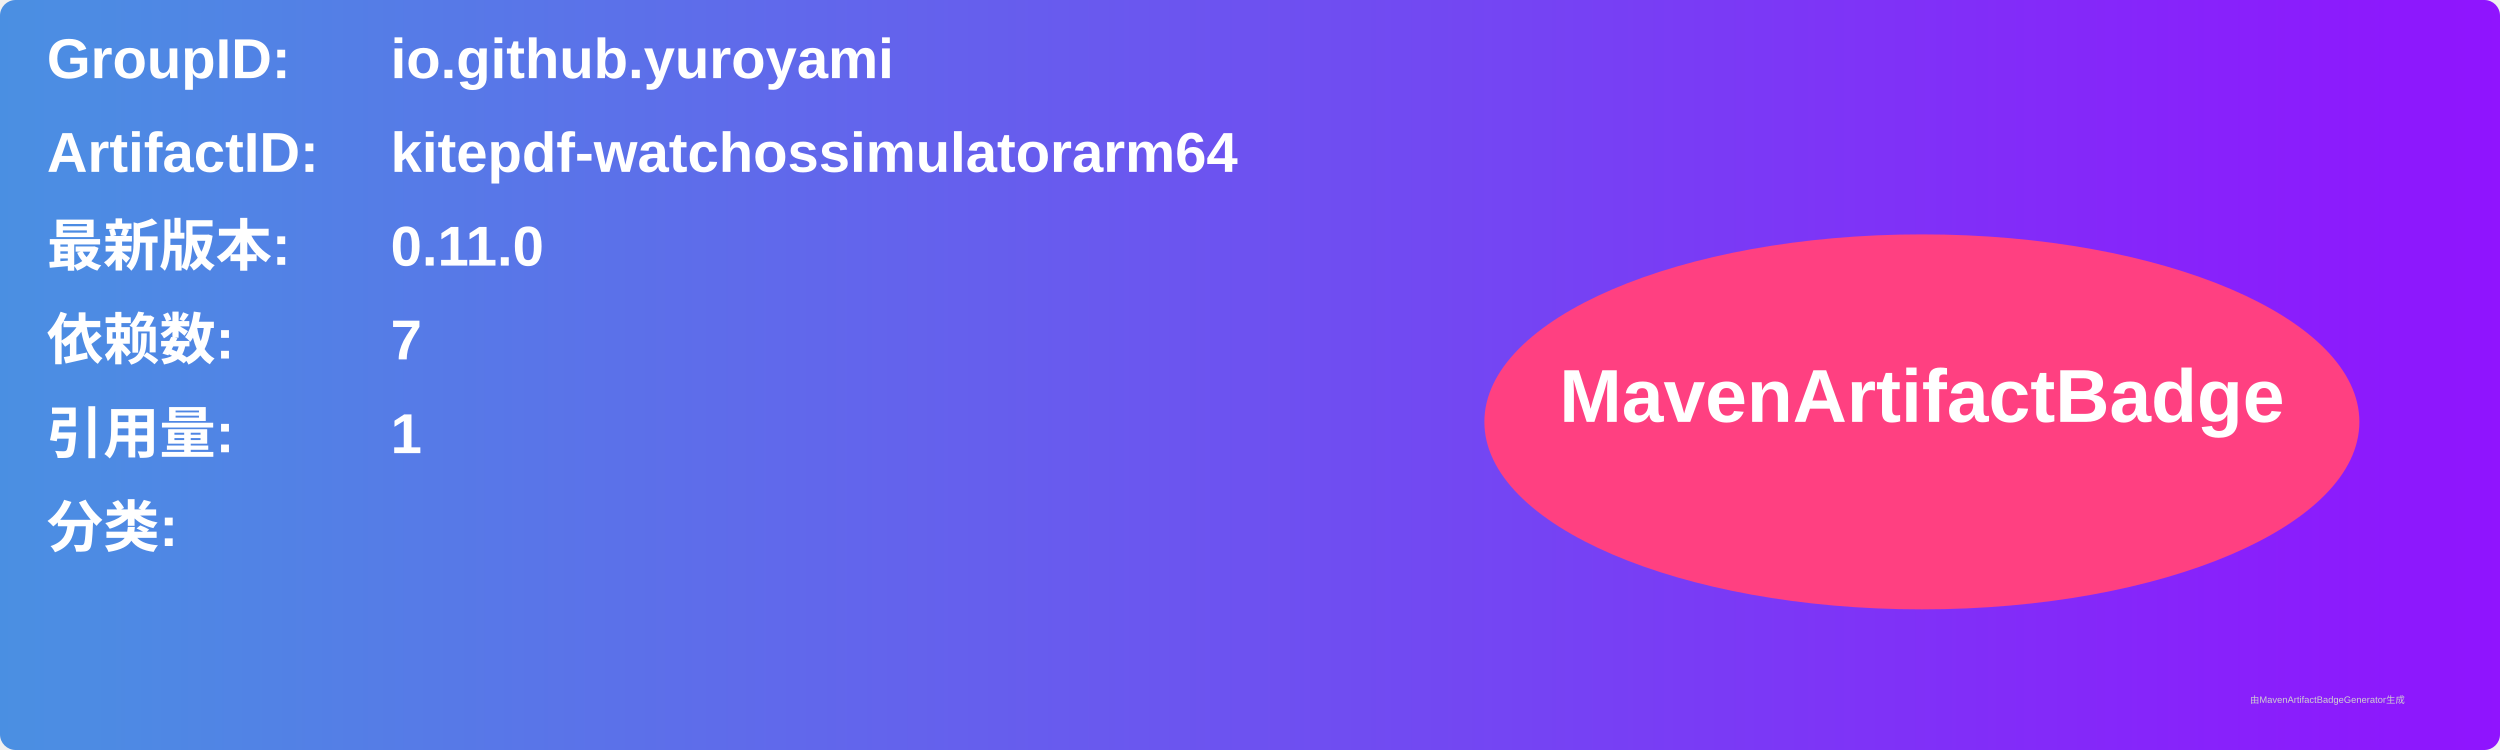
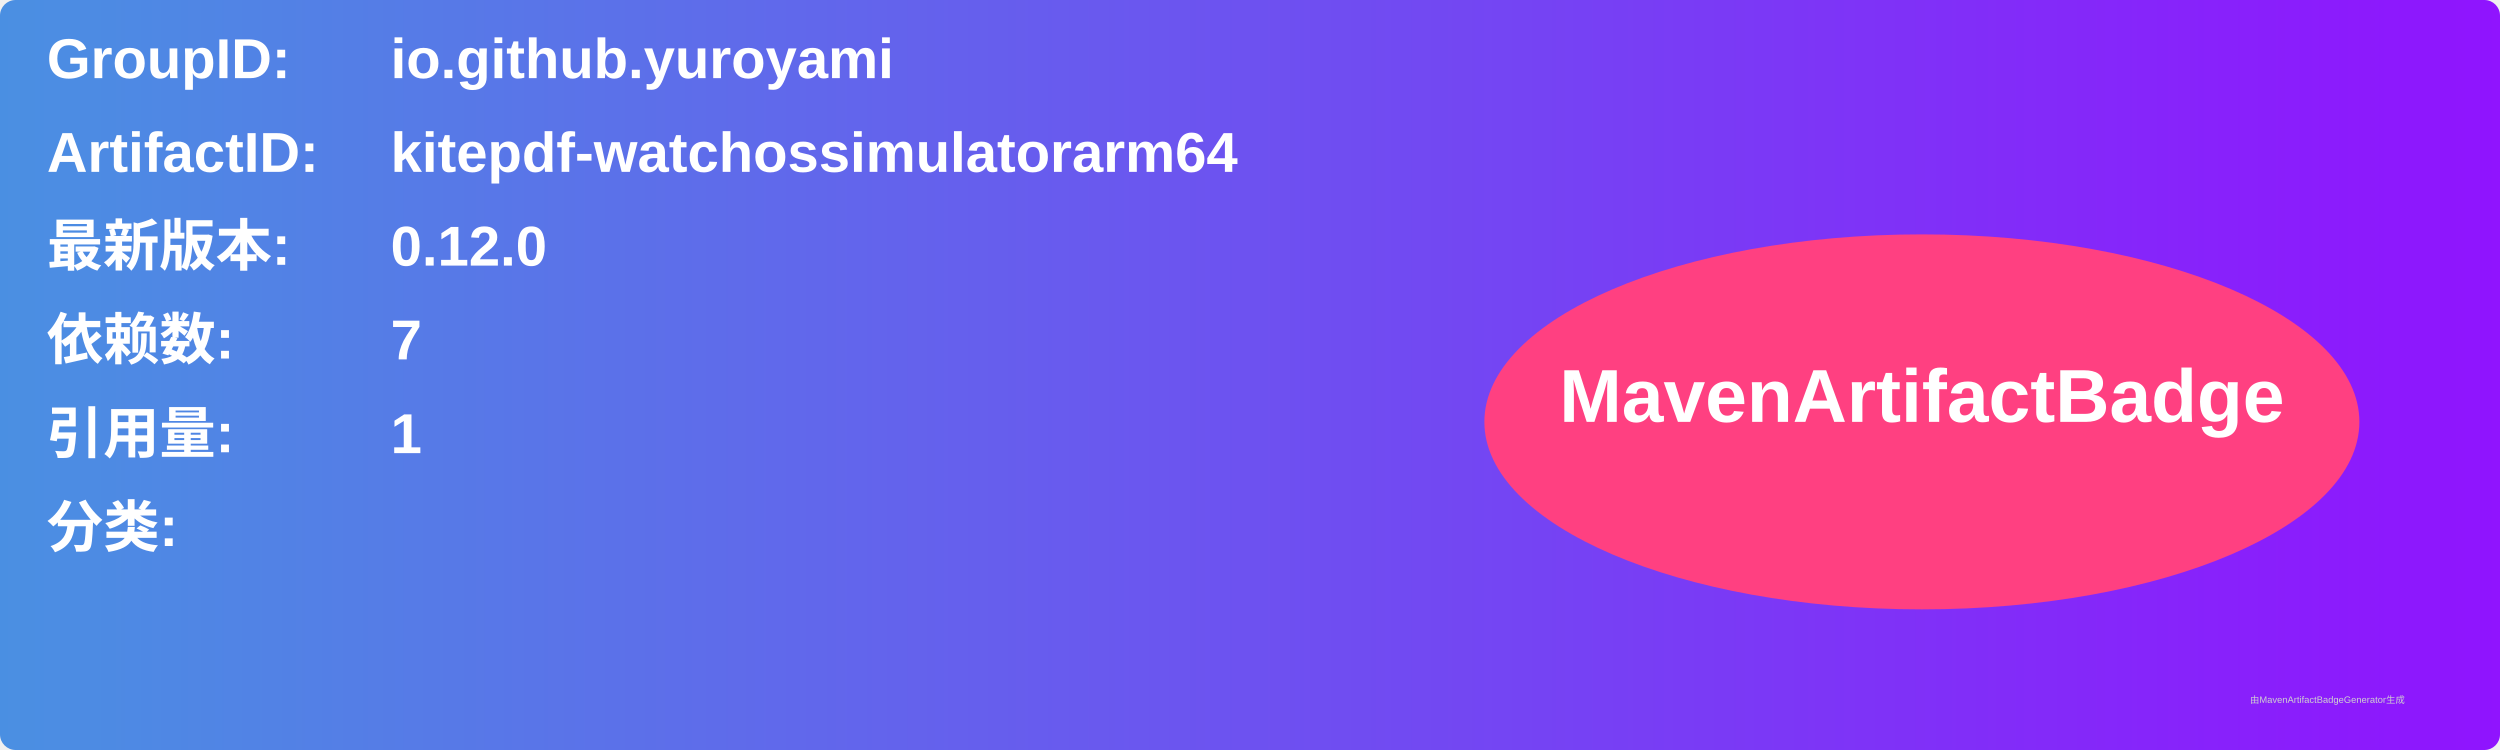
<svg xmlns="http://www.w3.org/2000/svg" width="800" height="240" viewBox="0 0 800 240">
  <linearGradient id="grad" x1="0%" y1="0%" x2="100%" y2="0%">
    <stop offset="0%" stop-color="#4a90e2" />
    <stop offset="100%" stop-color="#9013fe" />
  </linearGradient>
  <rect width="100%" height="100%" rx="5" ry="5" fill="url(#grad)" />
  <g transform="translate(15, 15)">
    <text x="0" y="10" font-family="Arial" font-size="18" fill="white" font-weight="bold" width="260">GroupID:</text>
    <text x="110" y="10" font-family="Arial" font-size="18" fill="white" font-weight="bold" width="460">io.github.yuroyami</text>
    <text x="0" y="40" font-family="Arial" font-size="18" fill="white" font-weight="bold" width="260">ArtifactID:</text>
    <text x="110" y="40" font-family="Arial" font-size="18" fill="white" font-weight="bold" width="460">kitepdf-watchossimulatorarm64</text>
    <text x="0" y="70" font-family="Arial" font-size="18" fill="white" font-weight="bold">最新版本:</text>
    <text x="110" y="70" font-family="Arial" font-size="18" fill="white" font-weight="bold">
-       <tspan font-weight="bold">0.11.0</tspan>
+       <tspan font-weight="bold">0.12.0</tspan>
    </text>
    <text x="0" y="100" font-family="Arial" font-size="18" fill="white" font-weight="bold">依赖数: </text>
    <text x="110" y="100" font-family="Arial" font-size="18" fill="white">
      <tspan font-weight="bold">7</tspan>
    </text>
    <text x="0" y="130" font-family="Arial" font-size="18" fill="white" font-weight="bold">引用量: </text>
    <text x="110" y="130" font-family="Arial" font-size="18" fill="white">
      <tspan font-weight="bold">1</tspan>
    </text>
    <text x="0" y="160" font-family="Arial" font-size="18" fill="white" font-weight="bold">分类:</text>
    <text x="10" y="190" font-family="Arial" font-size="10" fill="white">
      <tspan font-weight="bold" />
    </text>
    <ellipse cx="600" cy="120" rx="140" ry="60" fill="#ff4081" />
    <text x="600" y="120" text-anchor="middle" font-family="Arial" font-size="24" fill="white" font-weight="bold">MavenArtifactBadge</text>
  </g>
  <text x="720" y="225" font-family="Arial" font-size="3" fill="#d0d0d0">由MavenArtifactBadgeGenerator生成</text>
</svg>
